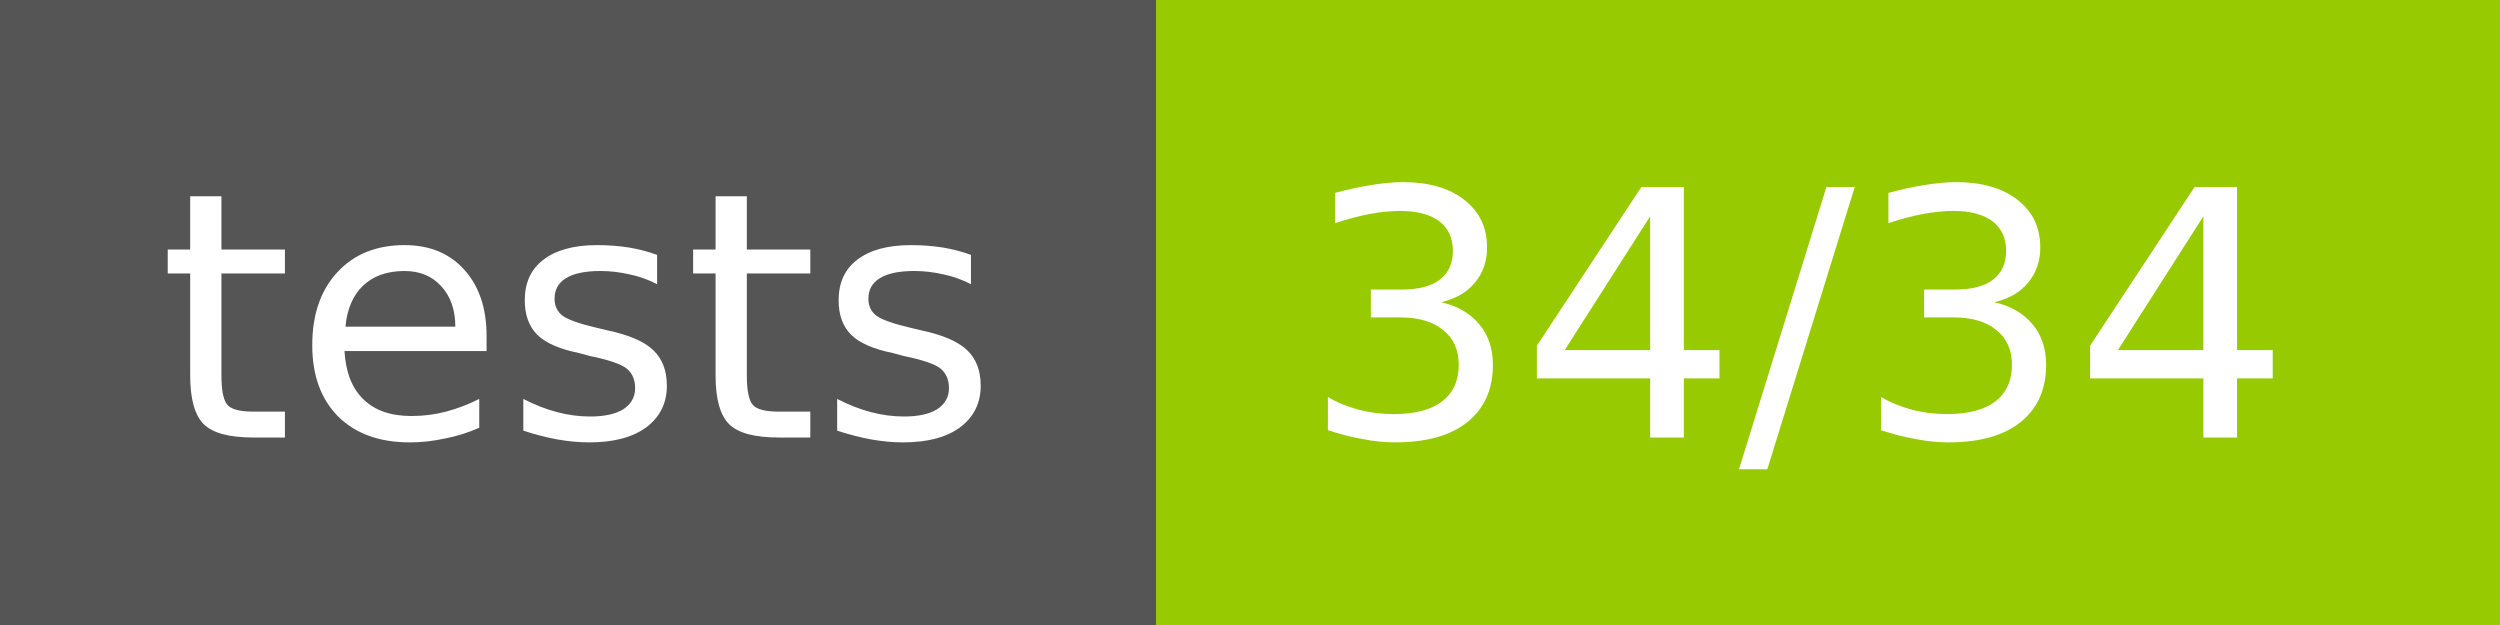
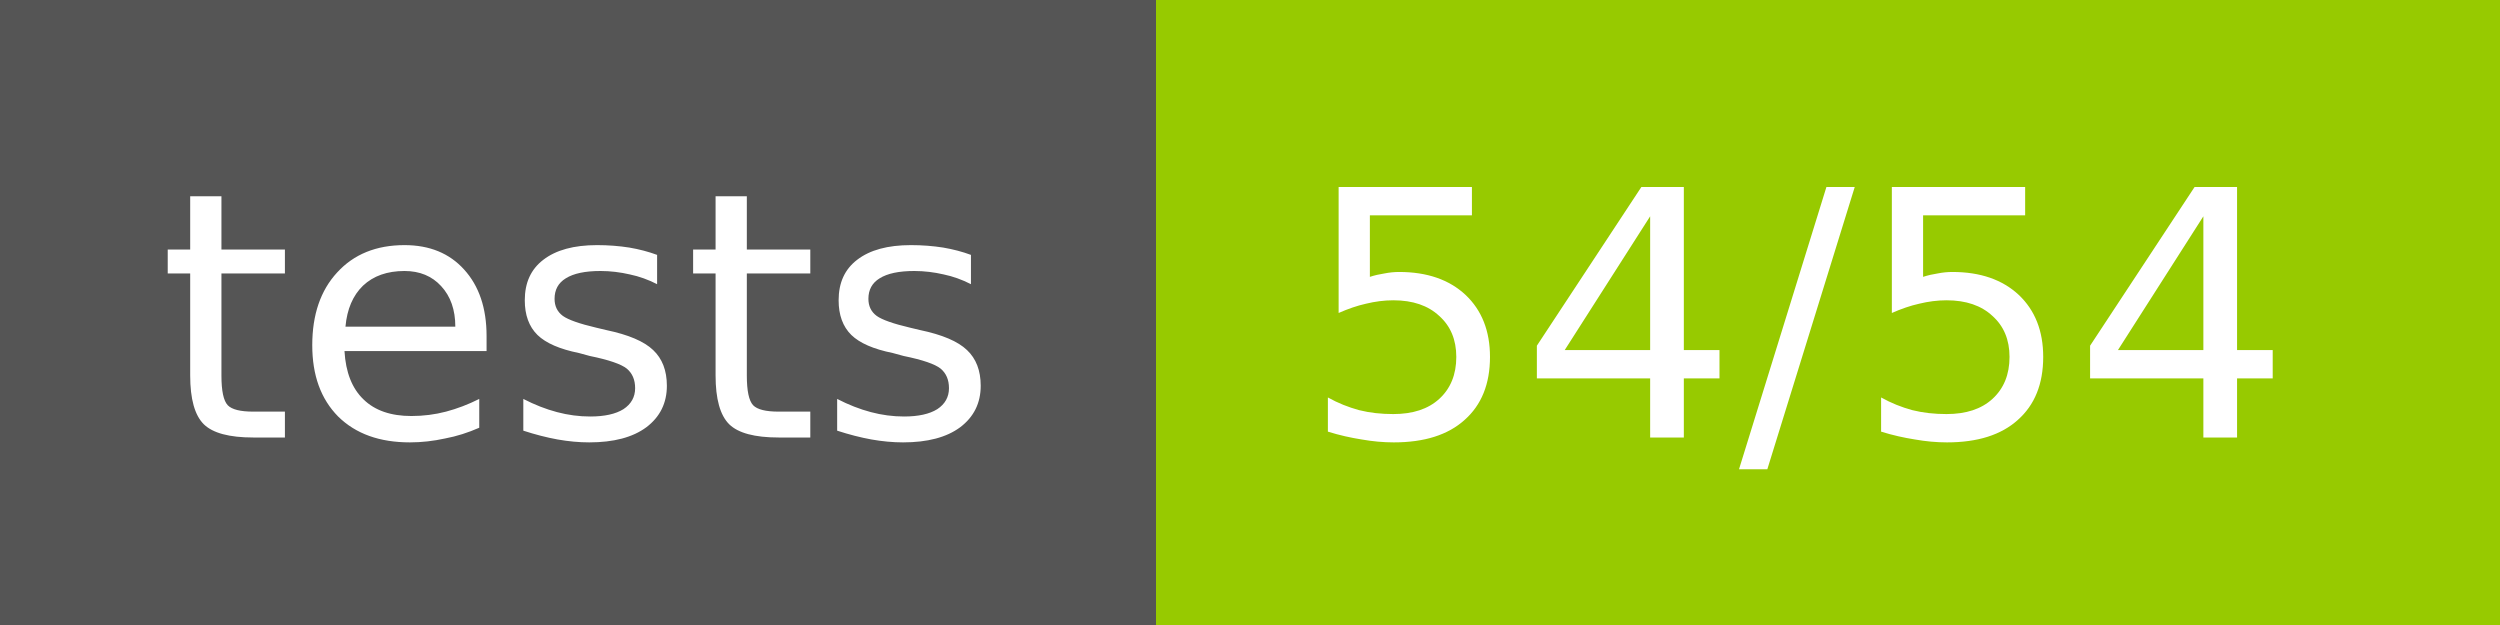
<svg xmlns="http://www.w3.org/2000/svg" width="80" height="20">
  <g shape-rendering="crispEdges">
    <path fill="#555" d="M0 0h37v20H0z" />
    <path fill="#97CA00" d="M37 0h43v20H37z" />
  </g>
  <g fill="#fff" text-anchor="middle" font-family="DejaVu Sans,Verdana,Geneva,sans-serif" font-size="11">
    <text x="18.5" y="14">tests</text>
-     <text x="57.5" y="14">34/34</text>
+     <text x="57.5" y="14">54/54</text>
  </g>
</svg>
